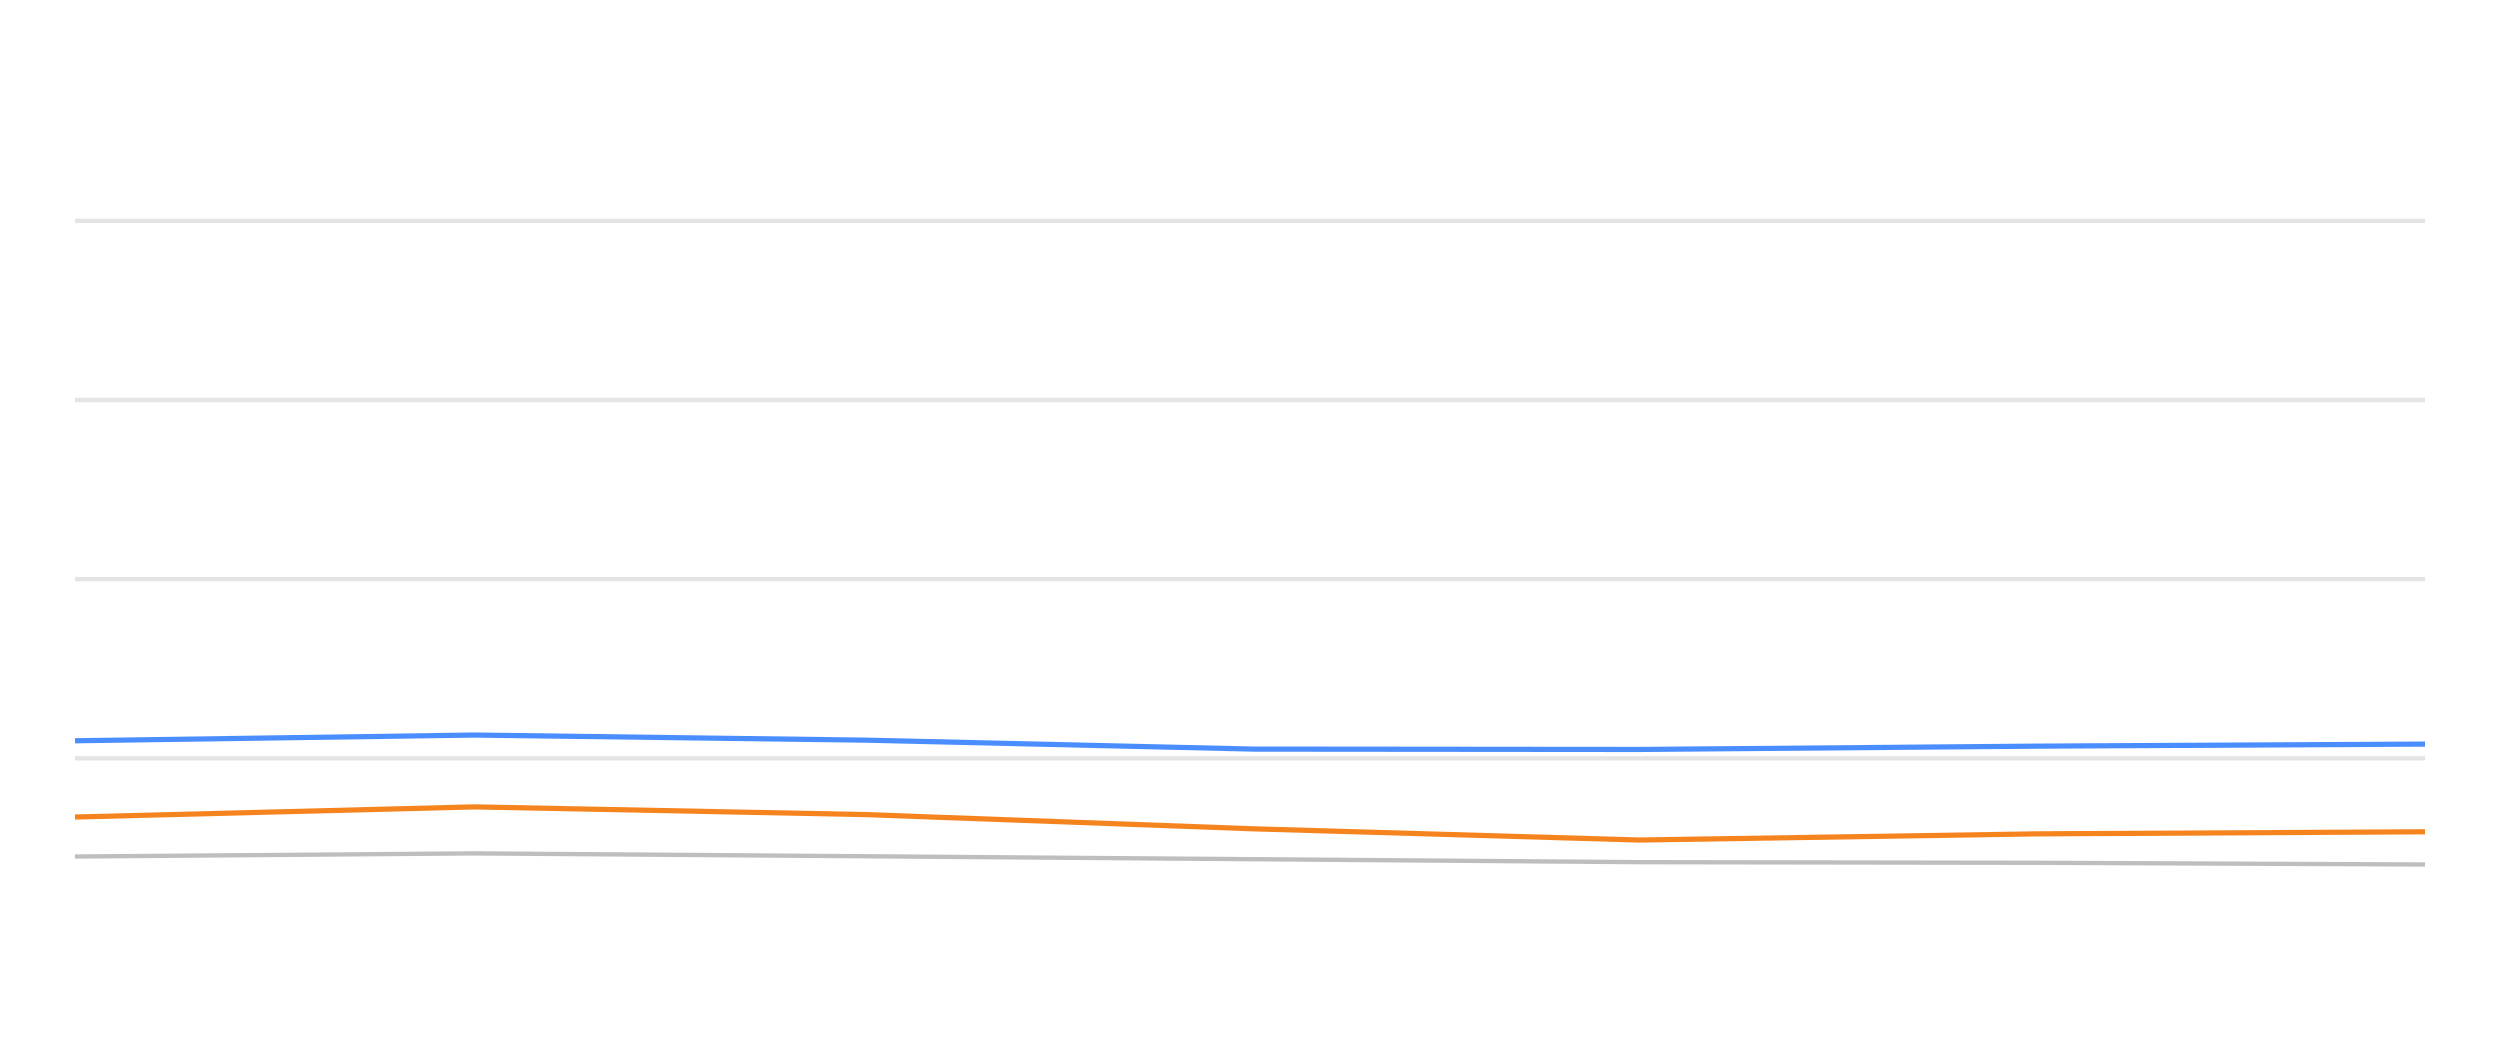
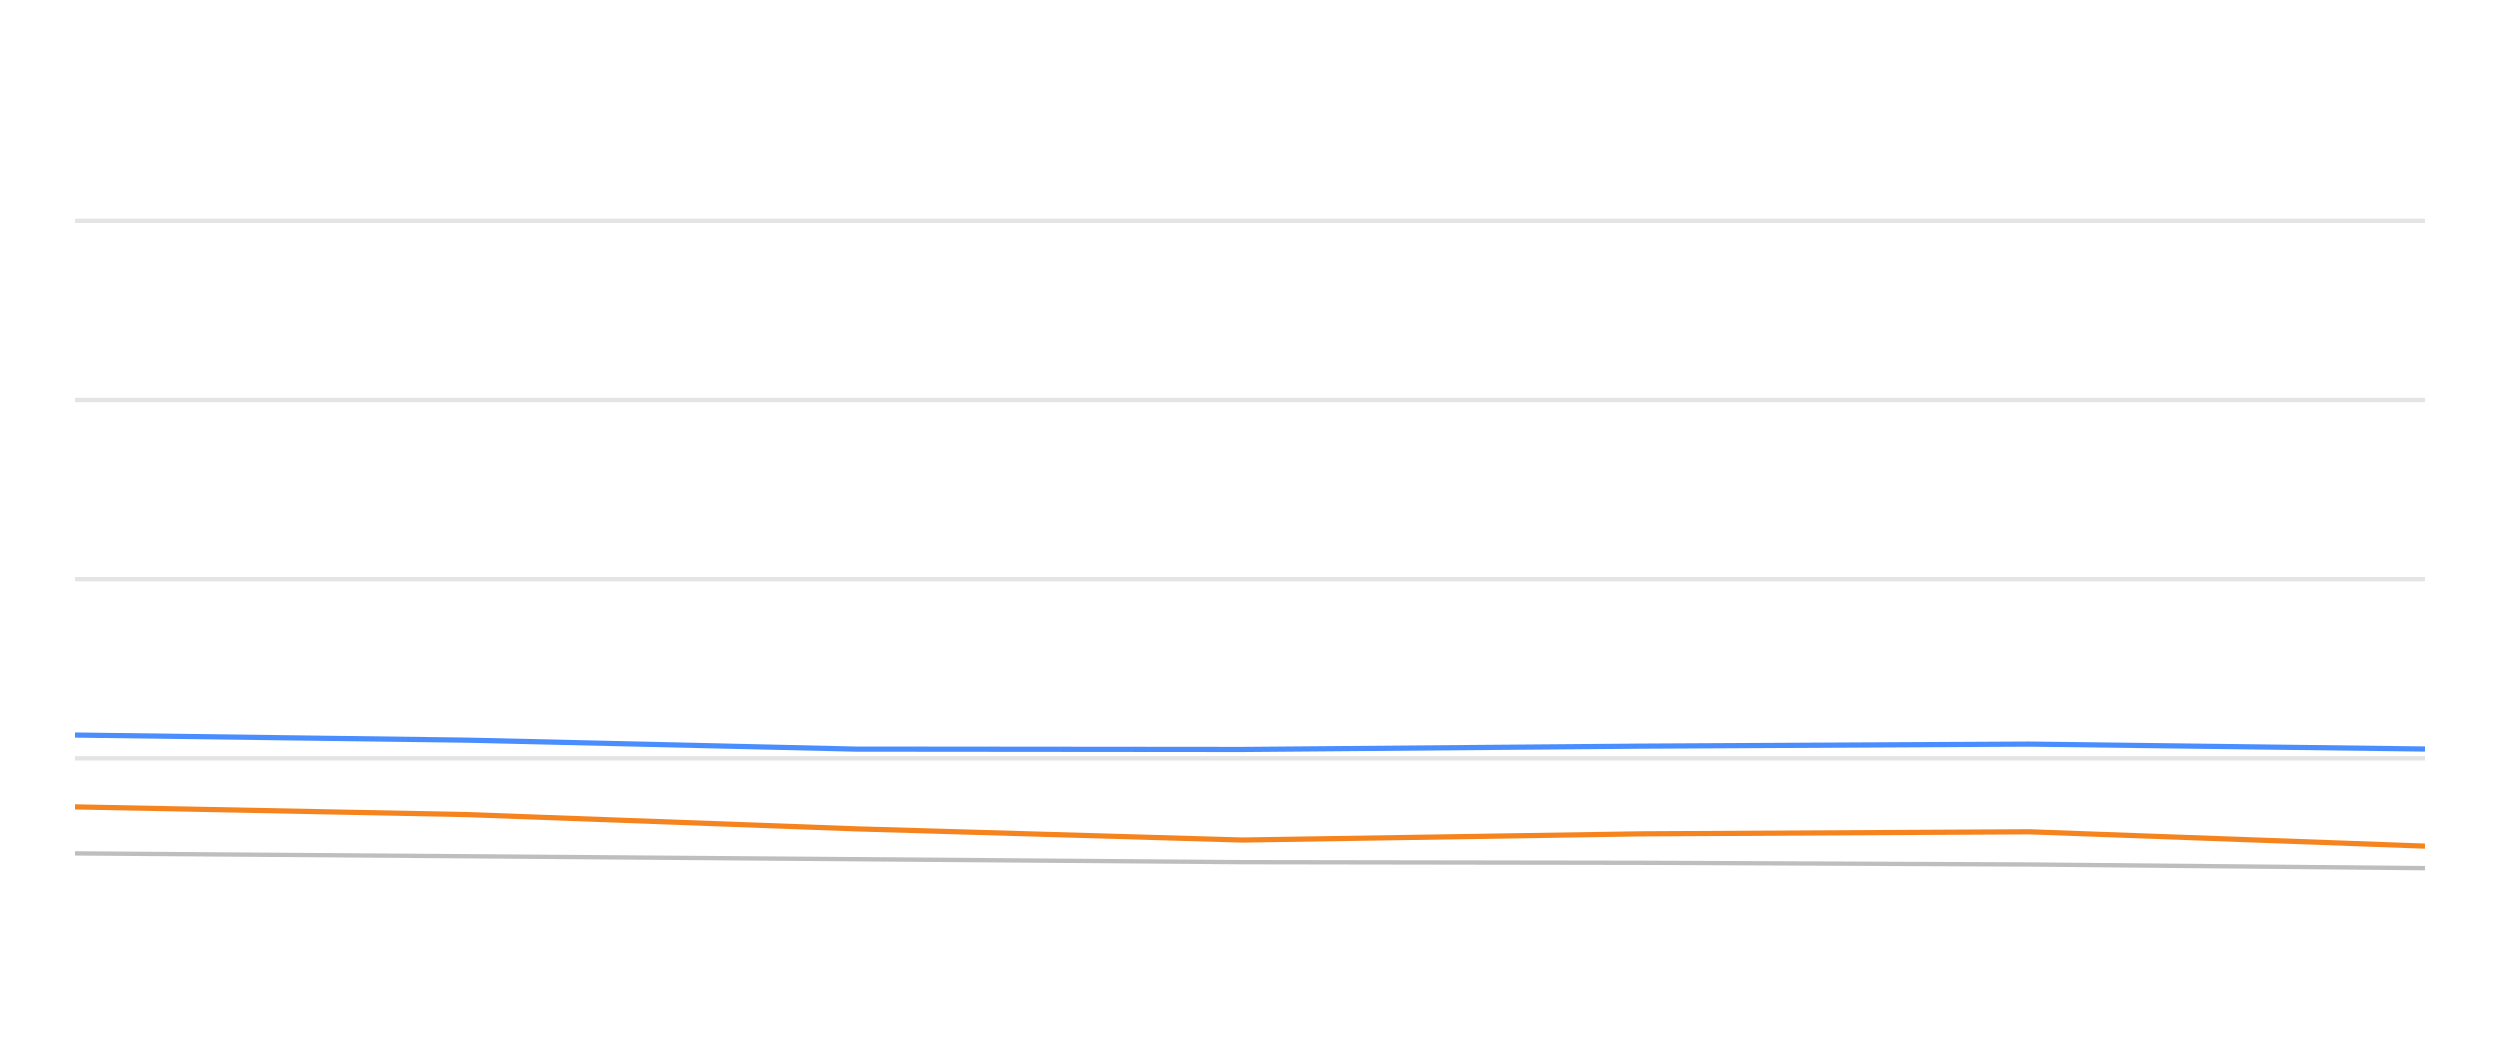
<svg xmlns="http://www.w3.org/2000/svg" width="288pt" height="120pt" viewBox="0 0 288 120" version="1.1">
  <defs>
    <style type="text/css">*{stroke-linejoin: round; stroke-linecap: butt}</style>
  </defs>
  <g id="figure_1">
    <g id="patch_1">
      <path d="M 0 120  L 288 120  L 288 0  L 0 0  L 0 120  z " style="fill: none; opacity: 0" />
    </g>
    <g id="axes_1">
      <g id="patch_2">
        <path d="M 8.64 108  L 279.36 108  L 279.36 4.8  L 8.64 4.8  L 8.64 108  z " style="fill: none" />
      </g>
      <g id="matplotlib.axis_1" />
      <g id="matplotlib.axis_2" />
      <g id="line2d_1">
-         <path d="M 8.64 87.36  L 279.36 87.36  " clip-path="url(#pf45191c0d3)" style="fill: none; stroke: #b2b2b2; stroke-opacity: 0.35; stroke-width: 0.5; stroke-linecap: square" />
+         <path d="M 8.64 87.36  L 279.36 87.36  " clip-path="url(#p8f81398fed)" style="fill: none; stroke: #b2b2b2; stroke-opacity: 0.35; stroke-width: 0.5; stroke-linecap: square" />
      </g>
      <g id="line2d_2">
-         <path d="M 8.64 66.72  L 279.36 66.72  " clip-path="url(#pf45191c0d3)" style="fill: none; stroke: #b2b2b2; stroke-opacity: 0.35; stroke-width: 0.5; stroke-linecap: square" />
+         <path d="M 8.64 66.72  L 279.36 66.72  " clip-path="url(#p8f81398fed)" style="fill: none; stroke: #b2b2b2; stroke-opacity: 0.35; stroke-width: 0.5; stroke-linecap: square" />
      </g>
      <g id="line2d_3">
-         <path d="M 8.64 46.08  L 279.36 46.08  " clip-path="url(#pf45191c0d3)" style="fill: none; stroke: #b2b2b2; stroke-opacity: 0.35; stroke-width: 0.5; stroke-linecap: square" />
+         <path d="M 8.64 46.08  L 279.36 46.08  " clip-path="url(#p8f81398fed)" style="fill: none; stroke: #b2b2b2; stroke-opacity: 0.35; stroke-width: 0.5; stroke-linecap: square" />
      </g>
      <g id="line2d_4">
-         <path d="M 8.64 25.44  L 279.36 25.44  " clip-path="url(#pf45191c0d3)" style="fill: none; stroke: #b2b2b2; stroke-opacity: 0.35; stroke-width: 0.5; stroke-linecap: square" />
+         <path d="M 8.64 25.44  L 279.36 25.44  " clip-path="url(#p8f81398fed)" style="fill: none; stroke: #b2b2b2; stroke-opacity: 0.35; stroke-width: 0.5; stroke-linecap: square" />
      </g>
      <g id="line2d_5">
-         <path d="M 8.64 98.671  L 54.645 98.31  L 99.723 98.64  L 144.431 98.98  L 188.862 99.321  L 234.674 99.393  L 279.36 99.589  " clip-path="url(#pf45191c0d3)" style="fill: none; stroke: #bebebe; stroke-width: 0.5; stroke-linecap: round" />
+         <path d="M 8.64 98.31  L 53.798 98.64  L 98.586 98.98  L 143.096 99.321  L 188.989 99.393  L 233.754 99.589  L 279.36 100.012  " clip-path="url(#p8f81398fed)" style="fill: none; stroke: #bebebe; stroke-width: 0.5; stroke-linecap: round" />
      </g>
      <g id="line2d_6">
-         <path d="M 8.64 85.337  L 54.645 84.677  L 99.723 85.265  L 144.431 86.297  L 188.862 86.338  L 234.674 85.956  L 279.36 85.719  " clip-path="url(#pf45191c0d3)" style="fill: none; stroke: #4a8dff; stroke-width: 0.6" />
+         <path d="M 8.64 84.677  L 53.798 85.265  L 98.586 86.297  L 143.096 86.338  L 188.989 85.956  L 233.754 85.719  L 279.36 86.287  " clip-path="url(#p8f81398fed)" style="fill: none; stroke: #4a8dff; stroke-width: 0.6" />
      </g>
      <g id="line2d_7">
-         <path d="M 8.64 94.12  L 54.645 92.953  L 99.723 93.841  L 144.431 95.482  L 188.862 96.772  L 234.674 96.06  L 279.36 95.822  " clip-path="url(#pf45191c0d3)" style="fill: none; stroke: #f5841e; stroke-width: 0.6" />
+         <path d="M 8.64 92.953  L 53.798 93.841  L 98.586 95.482  L 143.096 96.772  L 188.989 96.06  L 233.754 95.822  L 279.36 97.474  " clip-path="url(#p8f81398fed)" style="fill: none; stroke: #f5841e; stroke-width: 0.6" />
      </g>
    </g>
  </g>
  <defs>
-     <clipPath id="pf45191c0d3">
+     <clipPath id="p8f81398fed">
      <rect x="8.64" y="4.8" width="270.72" height="103.2" />
    </clipPath>
  </defs>
</svg>
